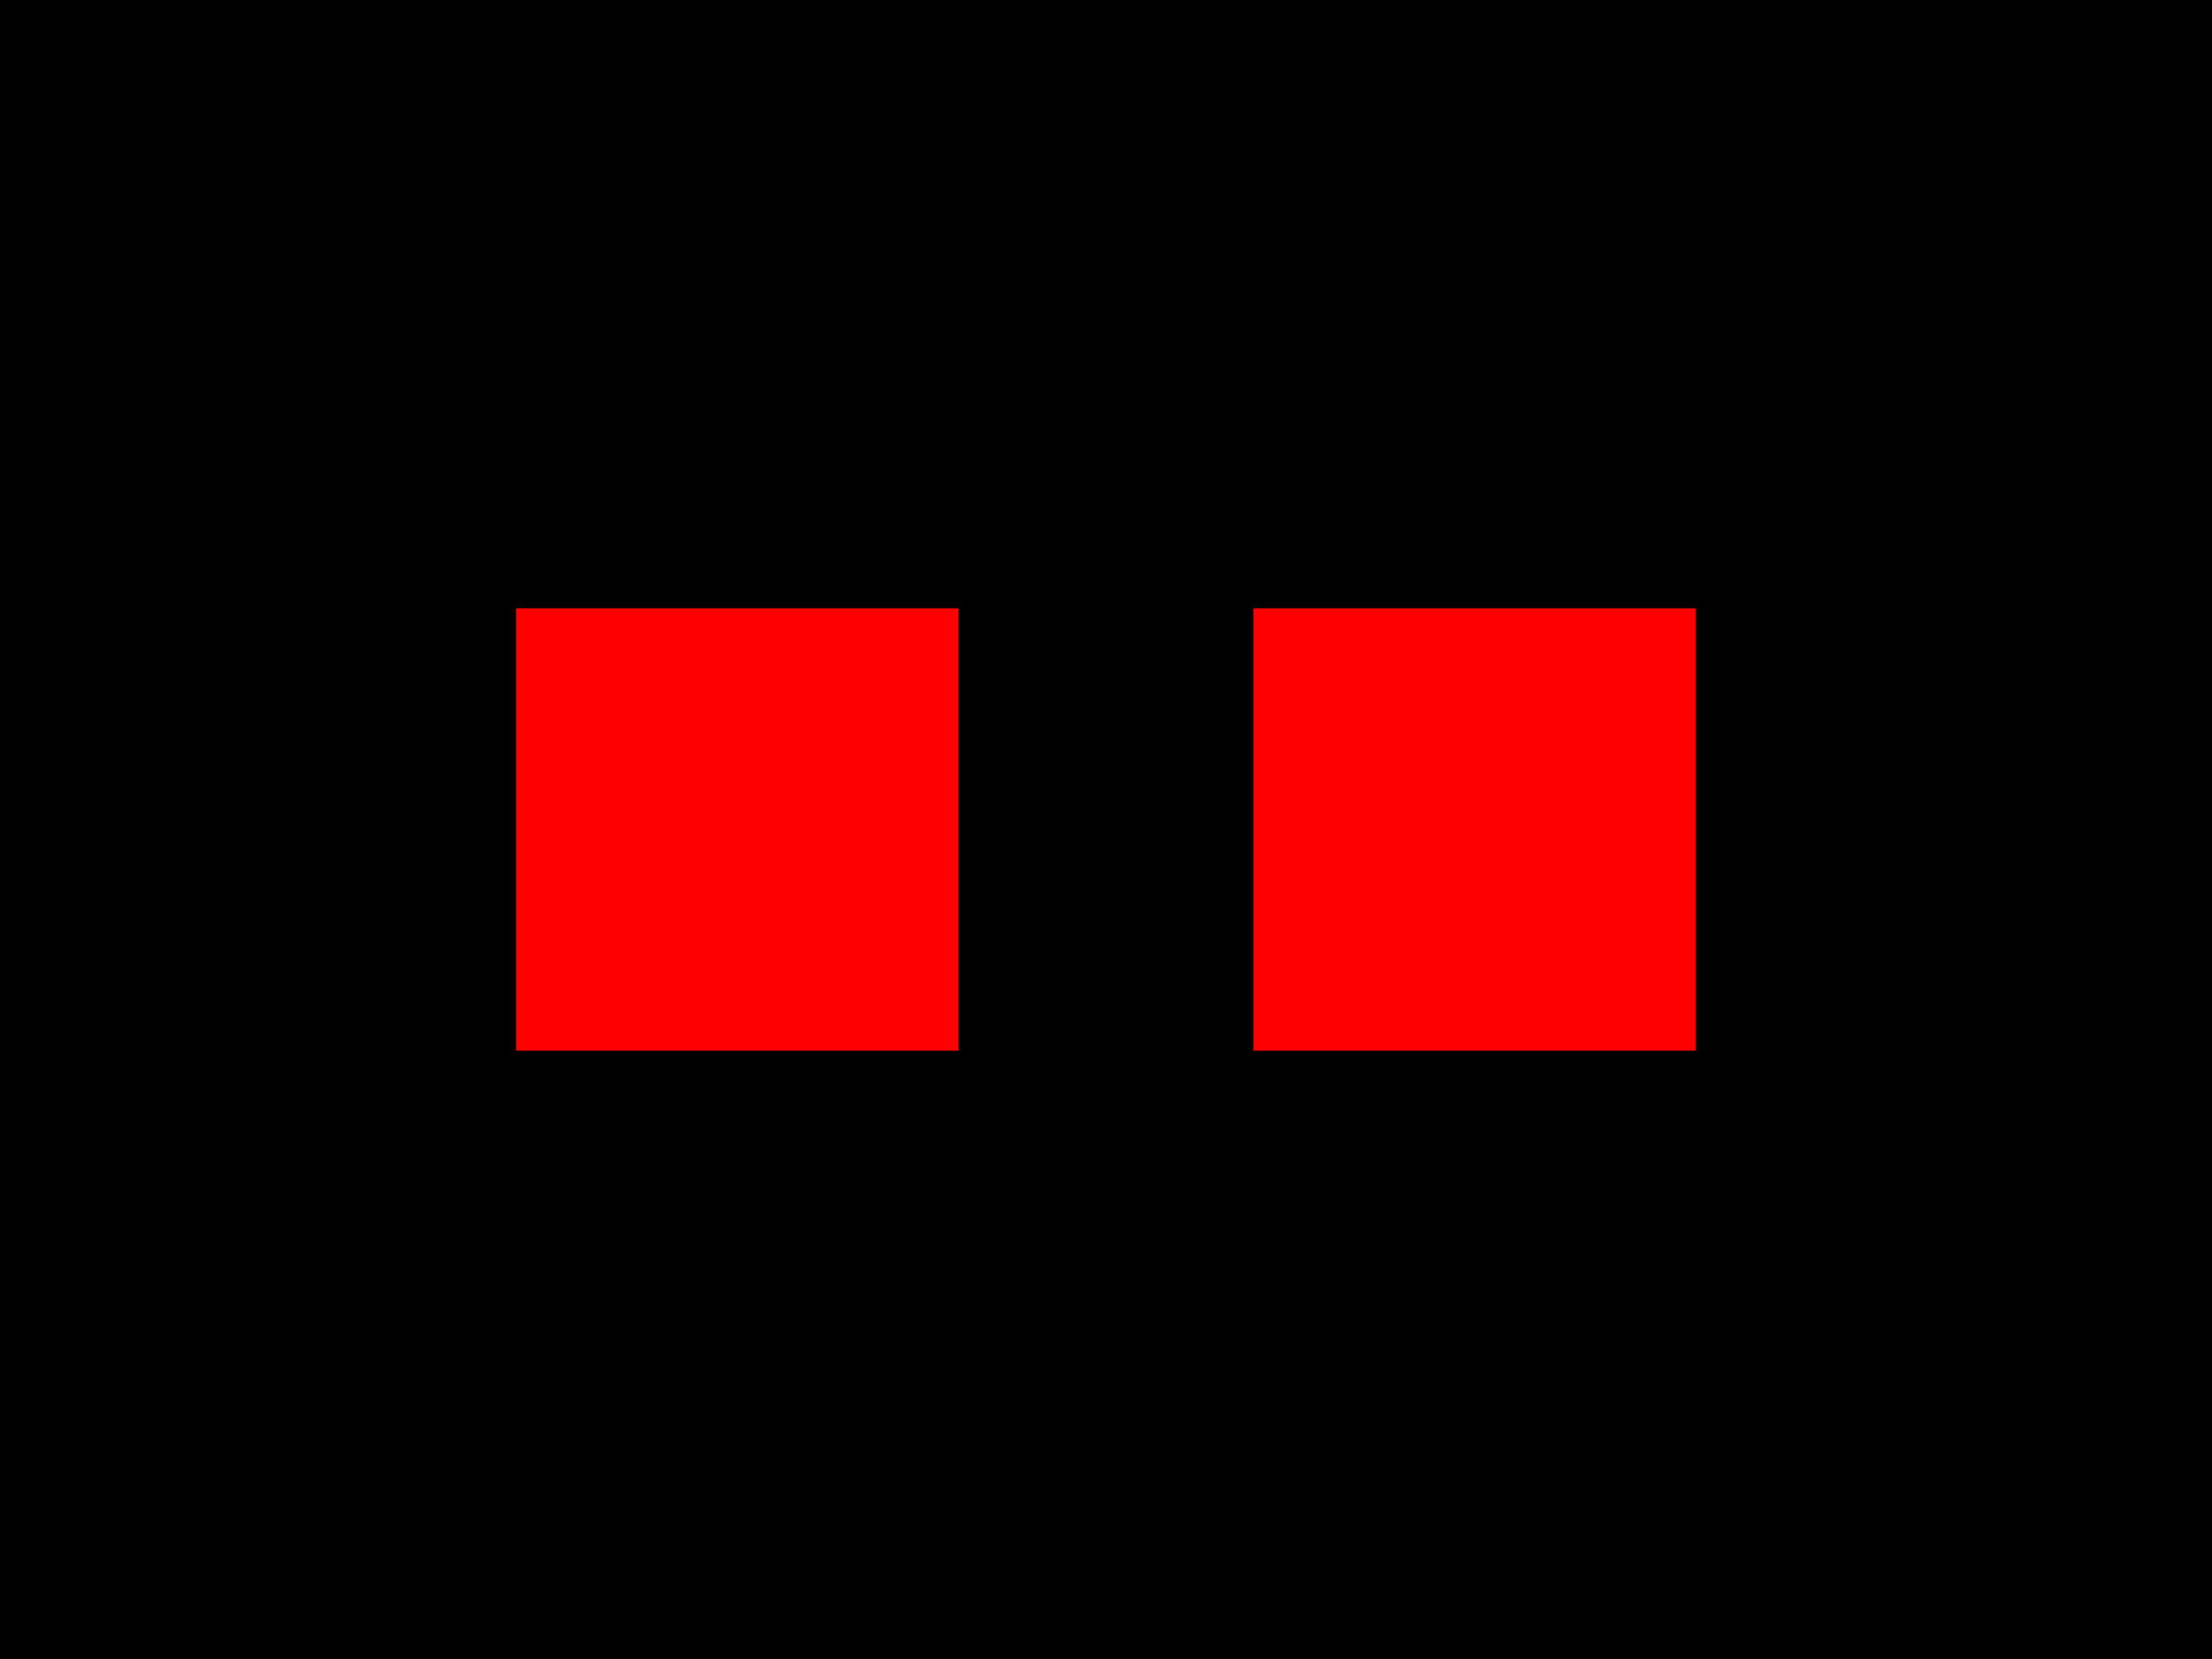
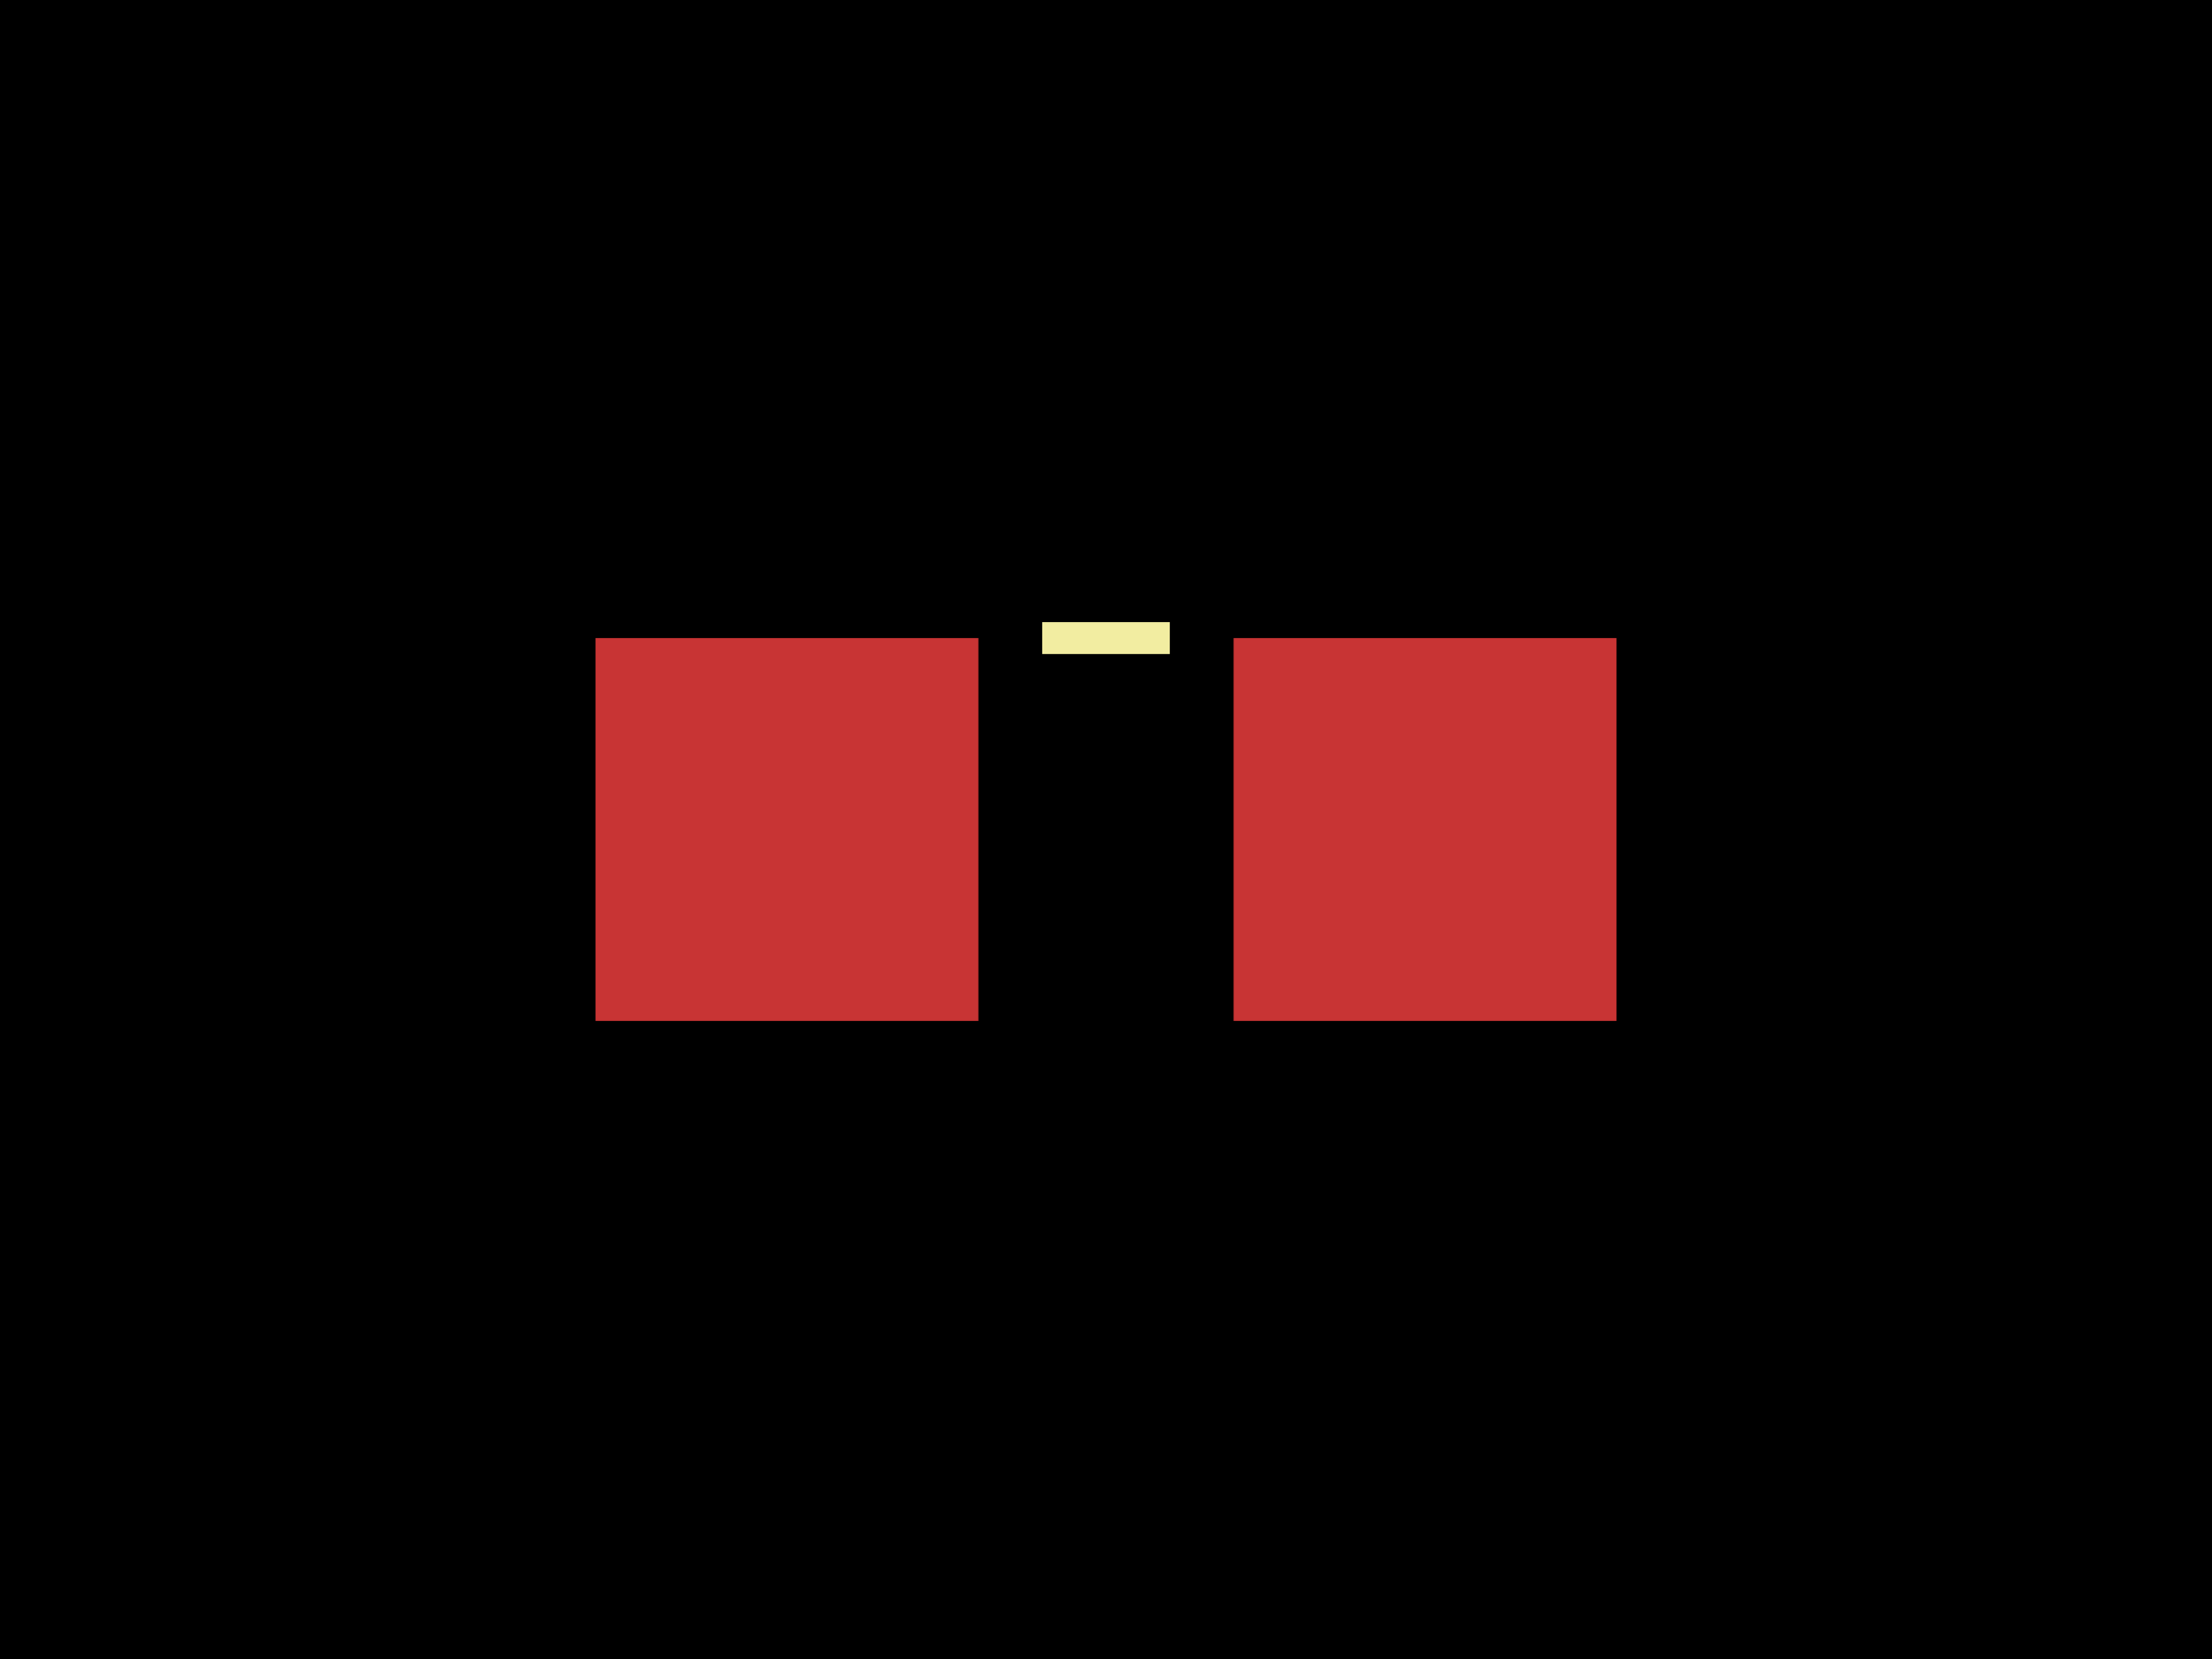
<svg xmlns="http://www.w3.org/2000/svg" width="800" height="600">
  <style>
-         .pcb-board { fill: #000; }
-         .pcb-trace { stroke: #FF0000; stroke-width: 0.3; fill: none; }
-         .pcb-hole { fill: #FF00FF; }
-         .pcb-pad { fill: #FF0000; }
-         .pcb-boundary { fill: none; stroke: #FFFFFF; stroke-width: 0.5; }
-       </style>
+               .pcb-board { fill: #000; }
+               .pcb-trace { stroke: rgb(200, 52, 52); stroke-width: 0.3; fill: none; }
+               .pcb-hole-outer { fill: rgb(200, 52, 52); }
+               .pcb-hole-inner { fill: rgb(255, 38, 226); }
+               .pcb-pad { fill: rgb(200, 52, 52); }
+               .pcb-boundary { fill: none; stroke: #f2eda1; stroke-width: 11.538; }
+             </style>
  <rect class="pcb-board" x="0" y="0" width="800" height="600" />
-   <rect class="pcb-pad" x="186.667" y="220" width="160" height="160" />
-   <rect class="pcb-pad" x="453.333" y="220" width="160" height="160" />
-   <rect class="pcb-boundary" x="266.667" y="300" width="266.667" height="0" />
+   <rect class="pcb-pad" x="215.385" y="230.769" width="138.462" height="138.462" />
+   <rect class="pcb-pad" x="446.154" y="230.769" width="138.462" height="138.462" />
+   <path class="pcb-boundary" d="M 376.923 230.769 L 423.077 230.769,M 376.923 369.231 L 423.077 369.231" />
</svg>
